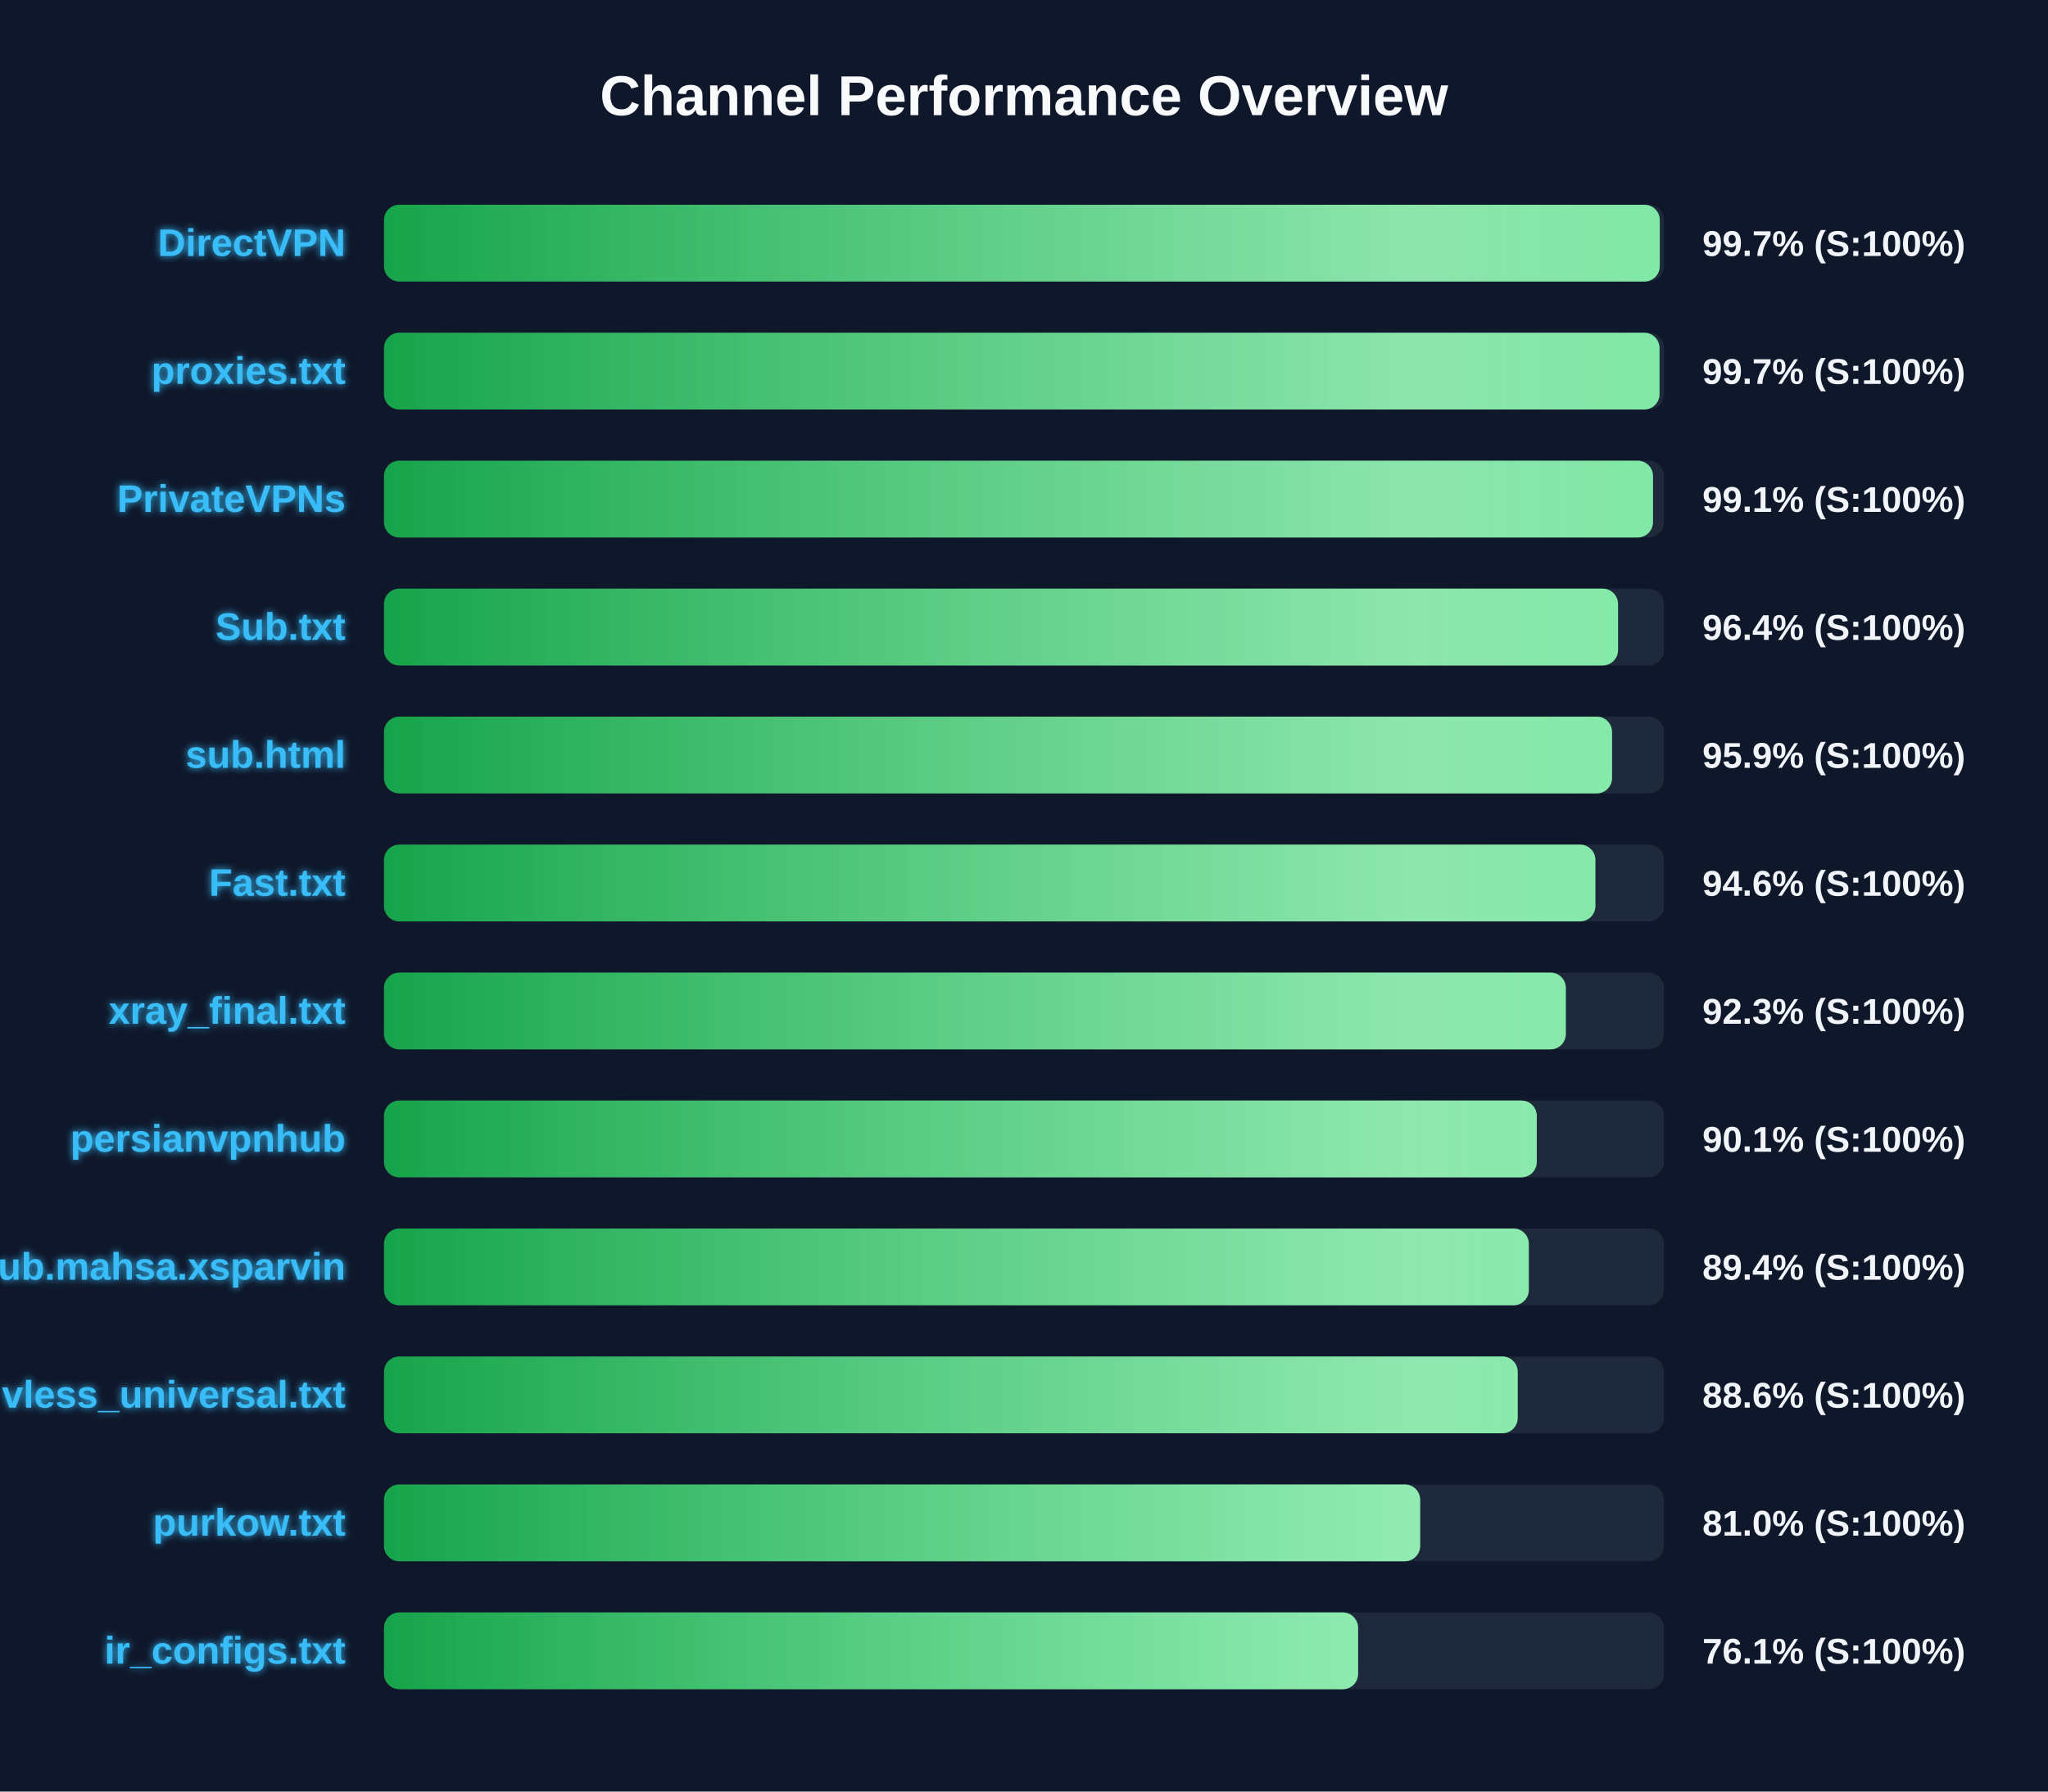
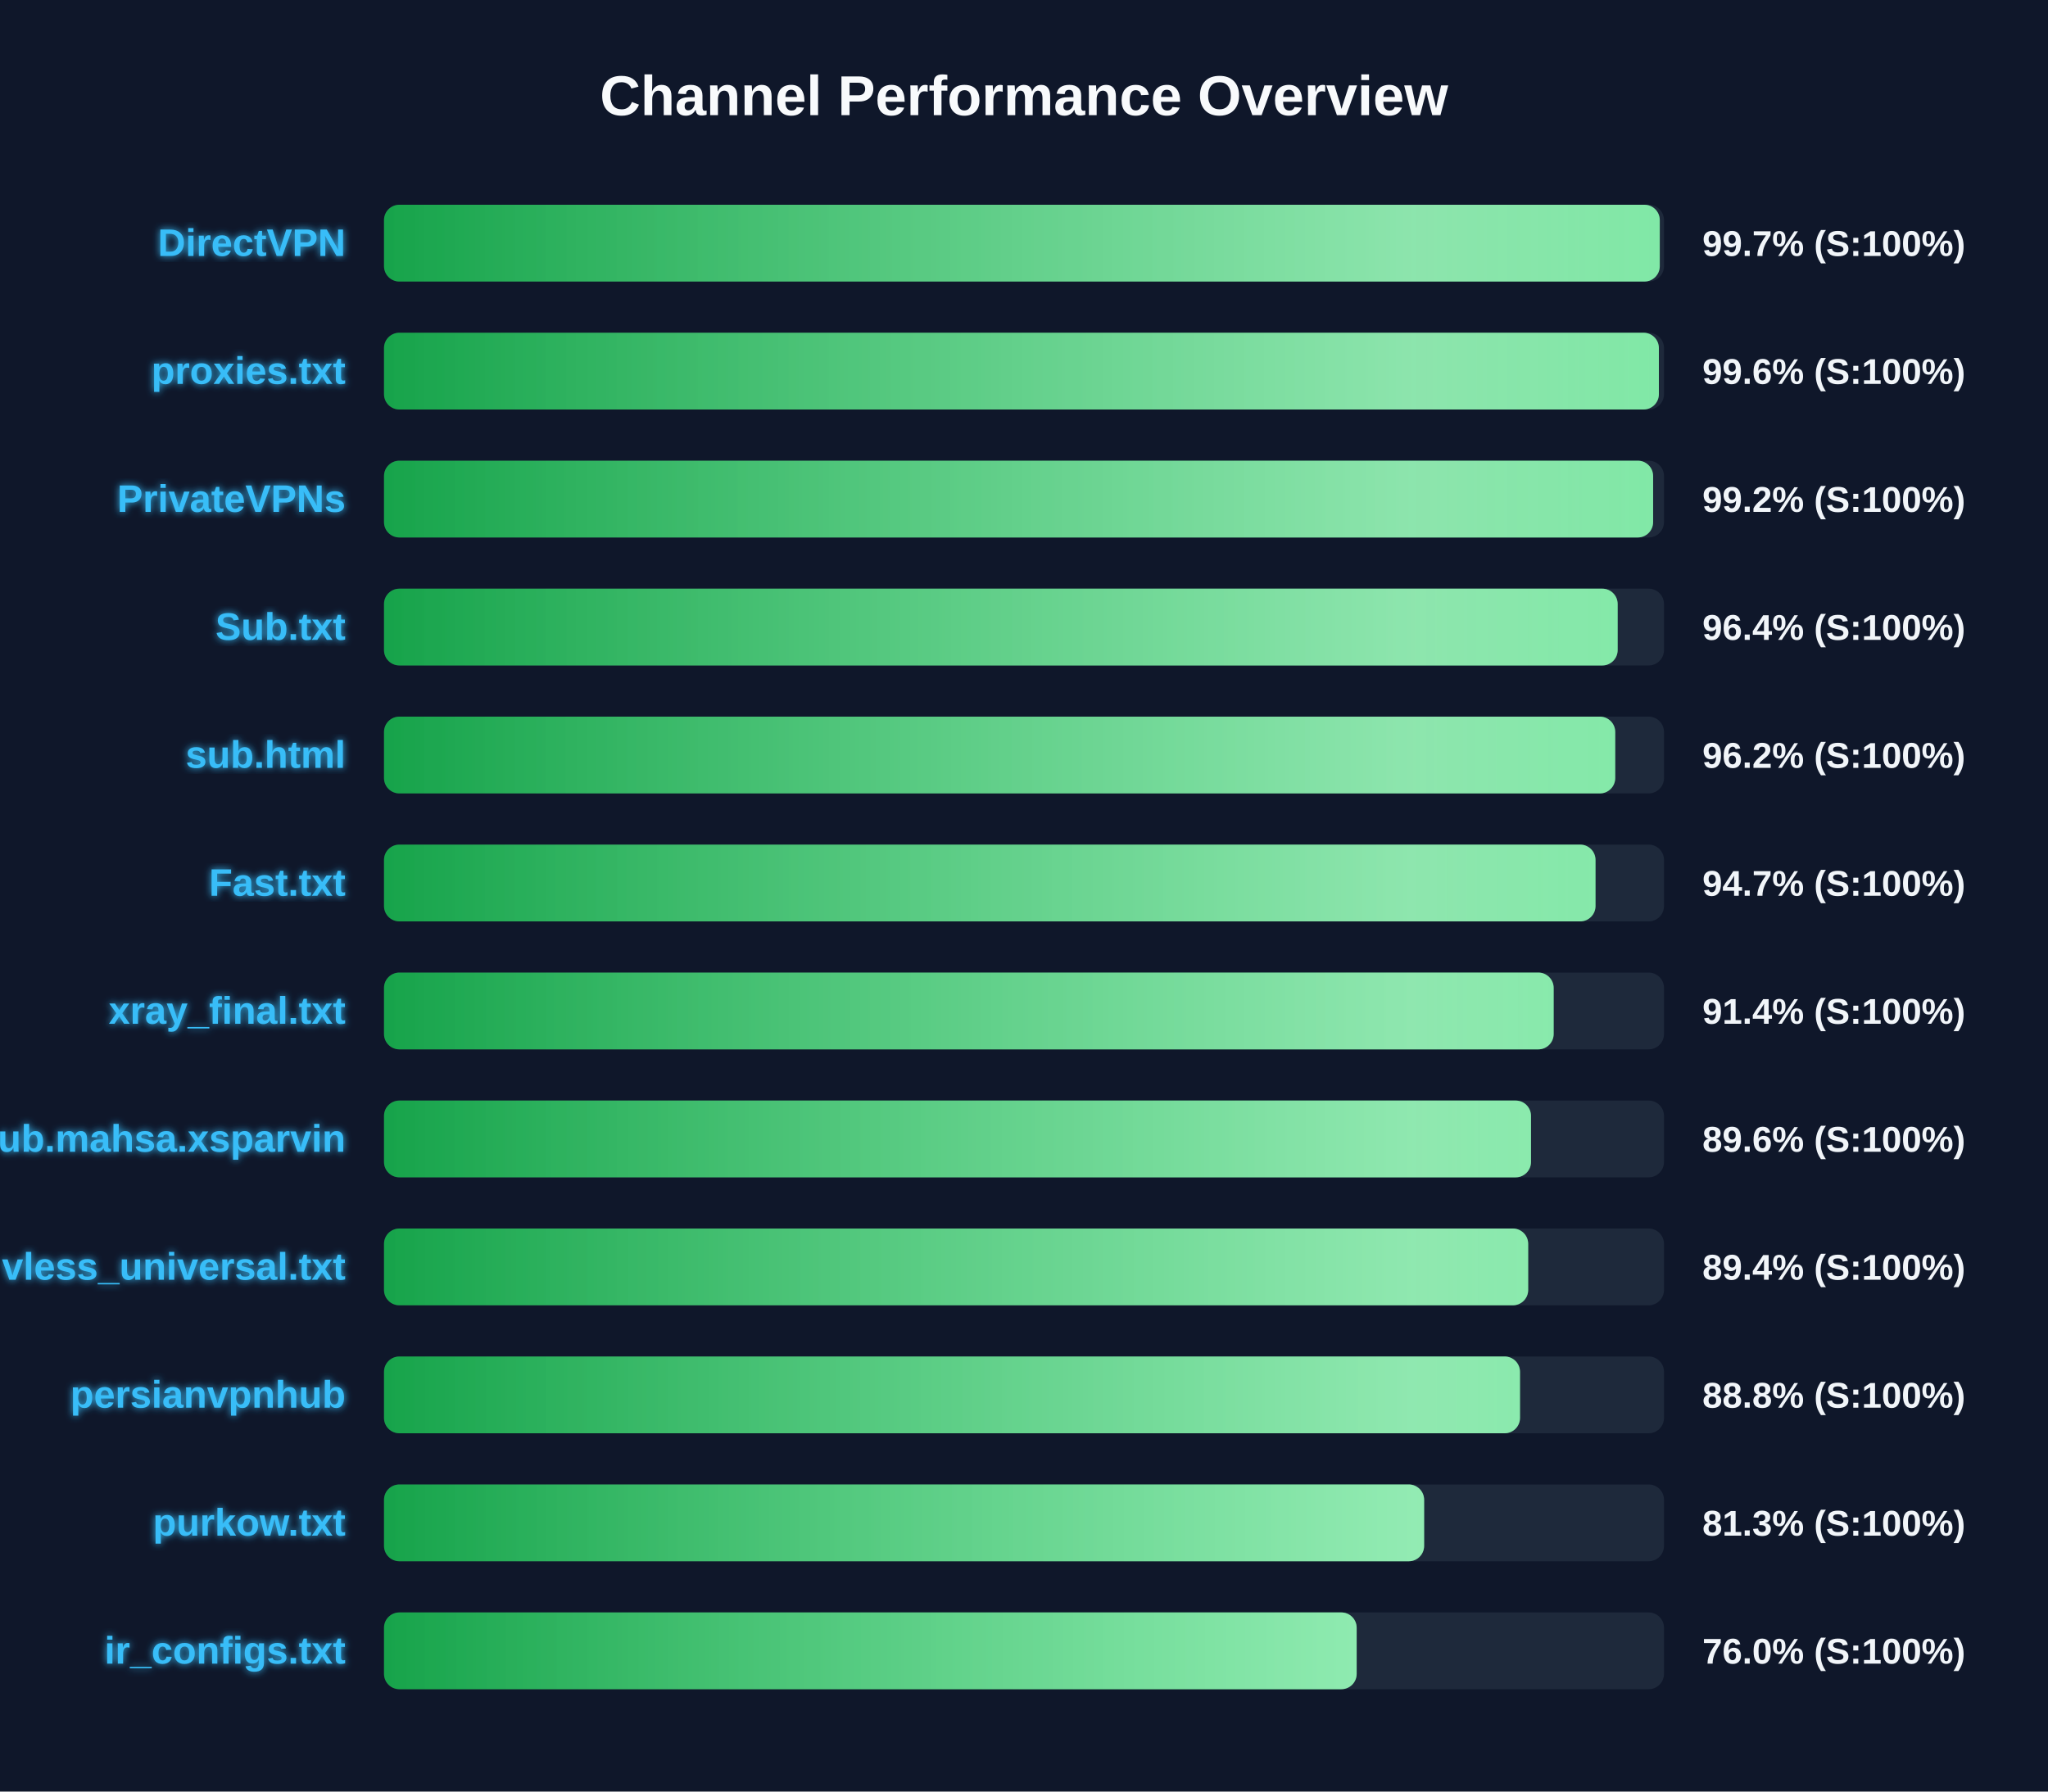
<svg xmlns="http://www.w3.org/2000/svg" width="800" height="700" version="1.1">
  <defs>
    <linearGradient id="grad-green" x1="0%" y1="0%" x2="100%" y2="0%">
      <stop offset="0%" stop-color="#16a34a" />
      <stop offset="100%" stop-color="#4ade80" />
    </linearGradient>
    <linearGradient id="grad-yellow" x1="0%" y1="0%" x2="100%" y2="0%">
      <stop offset="0%" stop-color="#ca8a04" />
      <stop offset="100%" stop-color="#fde047" />
    </linearGradient>
    <linearGradient id="grad-red" x1="0%" y1="0%" x2="100%" y2="0%">
      <stop offset="0%" stop-color="#dc2626" />
      <stop offset="100%" stop-color="#f87171" />
    </linearGradient>
    <linearGradient id="shimmer" x1="0%" y1="0%" x2="100%" y2="0%">
      <stop offset="0%" stop-color="rgba(255,255,255,0)" />
      <stop offset="50%" stop-color="rgba(255,255,255,0.4)" />
      <stop offset="100%" stop-color="rgba(255,255,255,0)" />
    </linearGradient>
    <filter id="glow" x="-20%" y="-20%" width="140%" height="140%">
      <feGaussianBlur stdDeviation="1.5" result="blur" />
      <feComposite in="SourceGraphic" in2="blur" operator="over" />
    </filter>
  </defs>
  <style>
        .bg-rect { fill: #0f172a; }
        .title { font: bold 22px 'Segoe UI', Arial, sans-serif; fill: #f8fafc; }
        .row { font: bold 15px 'Segoe UI', Arial, sans-serif; fill: #38bdf8; filter: url(#glow); }
        .score { font: bold 14px 'Segoe UI', Arial, sans-serif; fill: #f1f5f9; }
        @keyframes shimmer-anim {
            0% { transform: translateX(-100%); }
            100% { transform: translateX(200%); }
        }
        .shimmer-rect {
            animation: shimmer-anim 2.5s infinite linear;
        }
    </style>
  <rect width="100%" height="100%" class="bg-rect" />
  <text x="400" y="45" text-anchor="middle" class="title">Channel Performance Overview</text>
  <rect x="150" y="80" width="500" height="30" fill="#1e293b" rx="6" />
  <clipPath id="clip-0">
    <rect x="150" y="80" width="498.35" height="30" rx="6" />
  </clipPath>
  <rect x="150" y="80" width="498.35" height="30" fill="url(#grad-green)" rx="6" />
  <g clip-path="url(#clip-0)">
    <rect x="150" y="80" width="100%" height="30" fill="url(#shimmer)" class="shimmer-rect" />
  </g>
  <text x="135" y="100" text-anchor="end" class="row">DirectVPN</text>
  <text x="665" y="100" text-anchor="start" class="score">99.7% (S:100%)</text>
  <rect x="150" y="130" width="500" height="30" fill="#1e293b" rx="6" />
  <clipPath id="clip-1">
-     <rect x="150" y="130" width="498.25" height="30" rx="6" />
+     <rect x="150" y="130" width="498.0" height="30" rx="6" />
  </clipPath>
-   <rect x="150" y="130" width="498.25" height="30" fill="url(#grad-green)" rx="6" />
+   <rect x="150" y="130" width="498.0" height="30" fill="url(#grad-green)" rx="6" />
  <g clip-path="url(#clip-1)">
    <rect x="150" y="130" width="100%" height="30" fill="url(#shimmer)" class="shimmer-rect" />
  </g>
  <text x="135" y="150" text-anchor="end" class="row">proxies.txt</text>
-   <text x="665" y="150" text-anchor="start" class="score">99.7% (S:100%)</text>
+   <text x="665" y="150" text-anchor="start" class="score">99.6% (S:100%)</text>
  <rect x="150" y="180" width="500" height="30" fill="#1e293b" rx="6" />
  <clipPath id="clip-2">
-     <rect x="150" y="180" width="495.7" height="30" rx="6" />
+     <rect x="150" y="180" width="495.75" height="30" rx="6" />
  </clipPath>
-   <rect x="150" y="180" width="495.7" height="30" fill="url(#grad-green)" rx="6" />
+   <rect x="150" y="180" width="495.75" height="30" fill="url(#grad-green)" rx="6" />
  <g clip-path="url(#clip-2)">
    <rect x="150" y="180" width="100%" height="30" fill="url(#shimmer)" class="shimmer-rect" />
  </g>
  <text x="135" y="200" text-anchor="end" class="row">PrivateVPNs</text>
-   <text x="665" y="200" text-anchor="start" class="score">99.1% (S:100%)</text>
+   <text x="665" y="200" text-anchor="start" class="score">99.2% (S:100%)</text>
  <rect x="150" y="230" width="500" height="30" fill="#1e293b" rx="6" />
  <clipPath id="clip-3">
-     <rect x="150" y="230" width="482.05" height="30" rx="6" />
+     <rect x="150" y="230" width="481.9" height="30" rx="6" />
  </clipPath>
-   <rect x="150" y="230" width="482.05" height="30" fill="url(#grad-green)" rx="6" />
+   <rect x="150" y="230" width="481.9" height="30" fill="url(#grad-green)" rx="6" />
  <g clip-path="url(#clip-3)">
    <rect x="150" y="230" width="100%" height="30" fill="url(#shimmer)" class="shimmer-rect" />
  </g>
  <text x="135" y="250" text-anchor="end" class="row">Sub.txt</text>
  <text x="665" y="250" text-anchor="start" class="score">96.4% (S:100%)</text>
  <rect x="150" y="280" width="500" height="30" fill="#1e293b" rx="6" />
  <clipPath id="clip-4">
-     <rect x="150" y="280" width="479.7" height="30" rx="6" />
+     <rect x="150" y="280" width="480.95" height="30" rx="6" />
  </clipPath>
-   <rect x="150" y="280" width="479.7" height="30" fill="url(#grad-green)" rx="6" />
+   <rect x="150" y="280" width="480.95" height="30" fill="url(#grad-green)" rx="6" />
  <g clip-path="url(#clip-4)">
    <rect x="150" y="280" width="100%" height="30" fill="url(#shimmer)" class="shimmer-rect" />
  </g>
  <text x="135" y="300" text-anchor="end" class="row">sub.html</text>
-   <text x="665" y="300" text-anchor="start" class="score">95.9% (S:100%)</text>
+   <text x="665" y="300" text-anchor="start" class="score">96.2% (S:100%)</text>
  <rect x="150" y="330" width="500" height="30" fill="#1e293b" rx="6" />
  <clipPath id="clip-5">
-     <rect x="150" y="330" width="473.2" height="30" rx="6" />
+     <rect x="150" y="330" width="473.25" height="30" rx="6" />
  </clipPath>
-   <rect x="150" y="330" width="473.2" height="30" fill="url(#grad-green)" rx="6" />
+   <rect x="150" y="330" width="473.25" height="30" fill="url(#grad-green)" rx="6" />
  <g clip-path="url(#clip-5)">
    <rect x="150" y="330" width="100%" height="30" fill="url(#shimmer)" class="shimmer-rect" />
  </g>
  <text x="135" y="350" text-anchor="end" class="row">Fast.txt</text>
-   <text x="665" y="350" text-anchor="start" class="score">94.6% (S:100%)</text>
+   <text x="665" y="350" text-anchor="start" class="score">94.7% (S:100%)</text>
  <rect x="150" y="380" width="500" height="30" fill="#1e293b" rx="6" />
  <clipPath id="clip-6">
-     <rect x="150" y="380" width="461.65" height="30" rx="6" />
+     <rect x="150" y="380" width="456.9" height="30" rx="6" />
  </clipPath>
-   <rect x="150" y="380" width="461.65" height="30" fill="url(#grad-green)" rx="6" />
+   <rect x="150" y="380" width="456.9" height="30" fill="url(#grad-green)" rx="6" />
  <g clip-path="url(#clip-6)">
    <rect x="150" y="380" width="100%" height="30" fill="url(#shimmer)" class="shimmer-rect" />
  </g>
  <text x="135" y="400" text-anchor="end" class="row">xray_final.txt</text>
-   <text x="665" y="400" text-anchor="start" class="score">92.3% (S:100%)</text>
+   <text x="665" y="400" text-anchor="start" class="score">91.4% (S:100%)</text>
  <rect x="150" y="430" width="500" height="30" fill="#1e293b" rx="6" />
  <clipPath id="clip-7">
-     <rect x="150" y="430" width="450.3" height="30" rx="6" />
+     <rect x="150" y="430" width="448.05" height="30" rx="6" />
  </clipPath>
-   <rect x="150" y="430" width="450.3" height="30" fill="url(#grad-green)" rx="6" />
+   <rect x="150" y="430" width="448.05" height="30" fill="url(#grad-green)" rx="6" />
  <g clip-path="url(#clip-7)">
    <rect x="150" y="430" width="100%" height="30" fill="url(#shimmer)" class="shimmer-rect" />
  </g>
-   <text x="135" y="450" text-anchor="end" class="row">persianvpnhub</text>
-   <text x="665" y="450" text-anchor="start" class="score">90.1% (S:100%)</text>
+   <text x="135" y="450" text-anchor="end" class="row">Sub.mahsa.xsparvin</text>
+   <text x="665" y="450" text-anchor="start" class="score">89.6% (S:100%)</text>
  <rect x="150" y="480" width="500" height="30" fill="#1e293b" rx="6" />
  <clipPath id="clip-8">
-     <rect x="150" y="480" width="447.2" height="30" rx="6" />
+     <rect x="150" y="480" width="446.95" height="30" rx="6" />
  </clipPath>
-   <rect x="150" y="480" width="447.2" height="30" fill="url(#grad-green)" rx="6" />
+   <rect x="150" y="480" width="446.95" height="30" fill="url(#grad-green)" rx="6" />
  <g clip-path="url(#clip-8)">
    <rect x="150" y="480" width="100%" height="30" fill="url(#shimmer)" class="shimmer-rect" />
  </g>
-   <text x="135" y="500" text-anchor="end" class="row">Sub.mahsa.xsparvin</text>
+   <text x="135" y="500" text-anchor="end" class="row">vless_universal.txt</text>
  <text x="665" y="500" text-anchor="start" class="score">89.4% (S:100%)</text>
  <rect x="150" y="530" width="500" height="30" fill="#1e293b" rx="6" />
  <clipPath id="clip-9">
-     <rect x="150" y="530" width="442.85" height="30" rx="6" />
+     <rect x="150" y="530" width="443.75" height="30" rx="6" />
  </clipPath>
-   <rect x="150" y="530" width="442.85" height="30" fill="url(#grad-green)" rx="6" />
+   <rect x="150" y="530" width="443.75" height="30" fill="url(#grad-green)" rx="6" />
  <g clip-path="url(#clip-9)">
    <rect x="150" y="530" width="100%" height="30" fill="url(#shimmer)" class="shimmer-rect" />
  </g>
-   <text x="135" y="550" text-anchor="end" class="row">vless_universal.txt</text>
-   <text x="665" y="550" text-anchor="start" class="score">88.6% (S:100%)</text>
+   <text x="135" y="550" text-anchor="end" class="row">persianvpnhub</text>
+   <text x="665" y="550" text-anchor="start" class="score">88.8% (S:100%)</text>
  <rect x="150" y="580" width="500" height="30" fill="#1e293b" rx="6" />
  <clipPath id="clip-10">
-     <rect x="150" y="580" width="404.75" height="30" rx="6" />
+     <rect x="150" y="580" width="406.3" height="30" rx="6" />
  </clipPath>
-   <rect x="150" y="580" width="404.75" height="30" fill="url(#grad-green)" rx="6" />
+   <rect x="150" y="580" width="406.3" height="30" fill="url(#grad-green)" rx="6" />
  <g clip-path="url(#clip-10)">
    <rect x="150" y="580" width="100%" height="30" fill="url(#shimmer)" class="shimmer-rect" />
  </g>
  <text x="135" y="600" text-anchor="end" class="row">purkow.txt</text>
-   <text x="665" y="600" text-anchor="start" class="score">81.0% (S:100%)</text>
+   <text x="665" y="600" text-anchor="start" class="score">81.3% (S:100%)</text>
  <rect x="150" y="630" width="500" height="30" fill="#1e293b" rx="6" />
  <clipPath id="clip-11">
-     <rect x="150" y="630" width="380.5" height="30" rx="6" />
+     <rect x="150" y="630" width="379.95" height="30" rx="6" />
  </clipPath>
-   <rect x="150" y="630" width="380.5" height="30" fill="url(#grad-green)" rx="6" />
+   <rect x="150" y="630" width="379.95" height="30" fill="url(#grad-green)" rx="6" />
  <g clip-path="url(#clip-11)">
    <rect x="150" y="630" width="100%" height="30" fill="url(#shimmer)" class="shimmer-rect" />
  </g>
  <text x="135" y="650" text-anchor="end" class="row">ir_configs.txt</text>
-   <text x="665" y="650" text-anchor="start" class="score">76.1% (S:100%)</text>
+   <text x="665" y="650" text-anchor="start" class="score">76.0% (S:100%)</text>
</svg>
